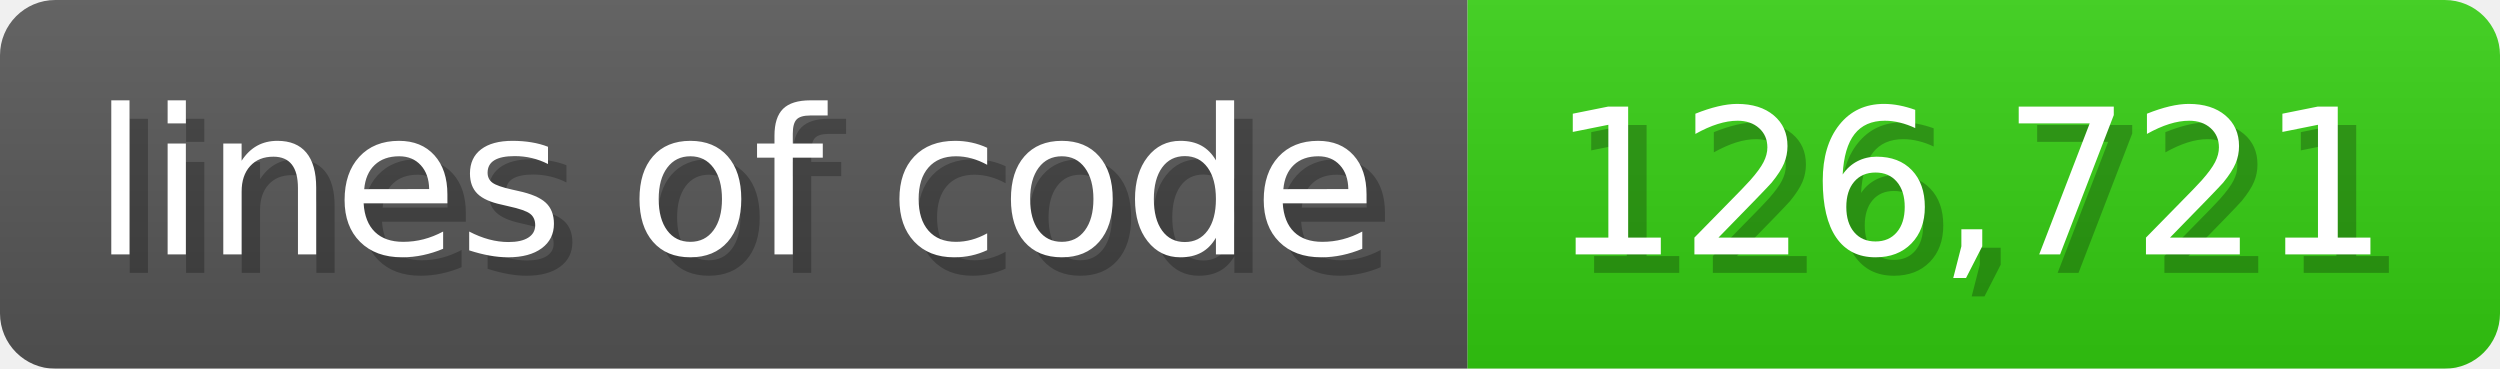
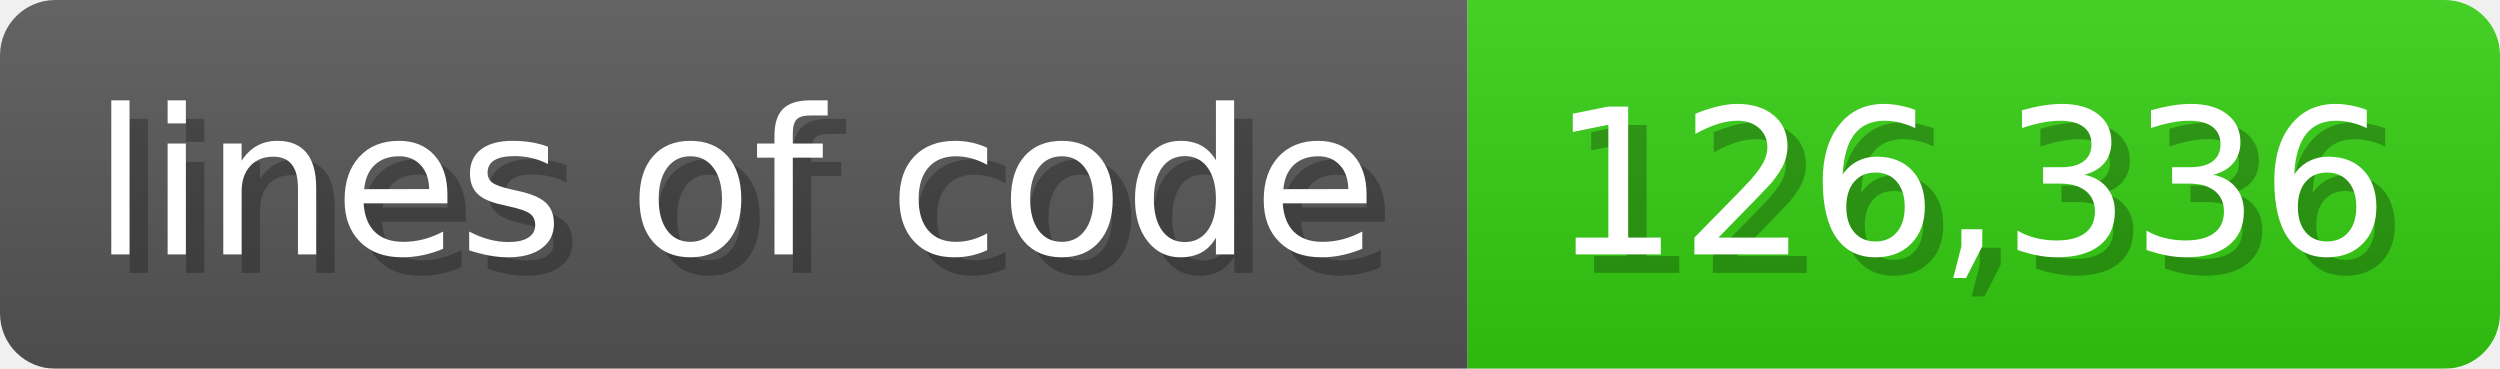
<svg xmlns="http://www.w3.org/2000/svg" width="135.6" height="20" viewBox="0 0 1356 200">
  <linearGradient id="a" x2="0" y2="100%">
    <stop offset="0" stop-opacity=".1" stop-color="#EEE" />
    <stop offset="1" stop-opacity=".1" />
  </linearGradient>
  <mask id="m">
    <rect width="1356" height="200" rx="30" fill="#FFF" />
  </mask>
  <g mask="url(#m)">
    <rect width="796" height="200" fill="#555" />
    <rect width="560" height="200" fill="#3C1" x="796" />
    <rect width="1356" height="200" fill="url(#a)" />
  </g>
  <g fill="#fff" text-anchor="start" font-family="Verdana,DejaVu Sans,sans-serif" font-size="110">
    <text x="60" y="148" textLength="696" fill="#000" opacity="0.25">lines of code</text>
    <text x="50" y="138" textLength="696">lines of code</text>
-     <text x="851" y="148" textLength="460" fill="#000" opacity="0.25">126,721</text>
-     <text x="841" y="138" textLength="460">126,721</text>
+     <text x="851" y="148" textLength="460" fill="#000" opacity="0.25">126,336</text>
+     <text x="841" y="138" textLength="460">126,336</text>
  </g>
</svg>
